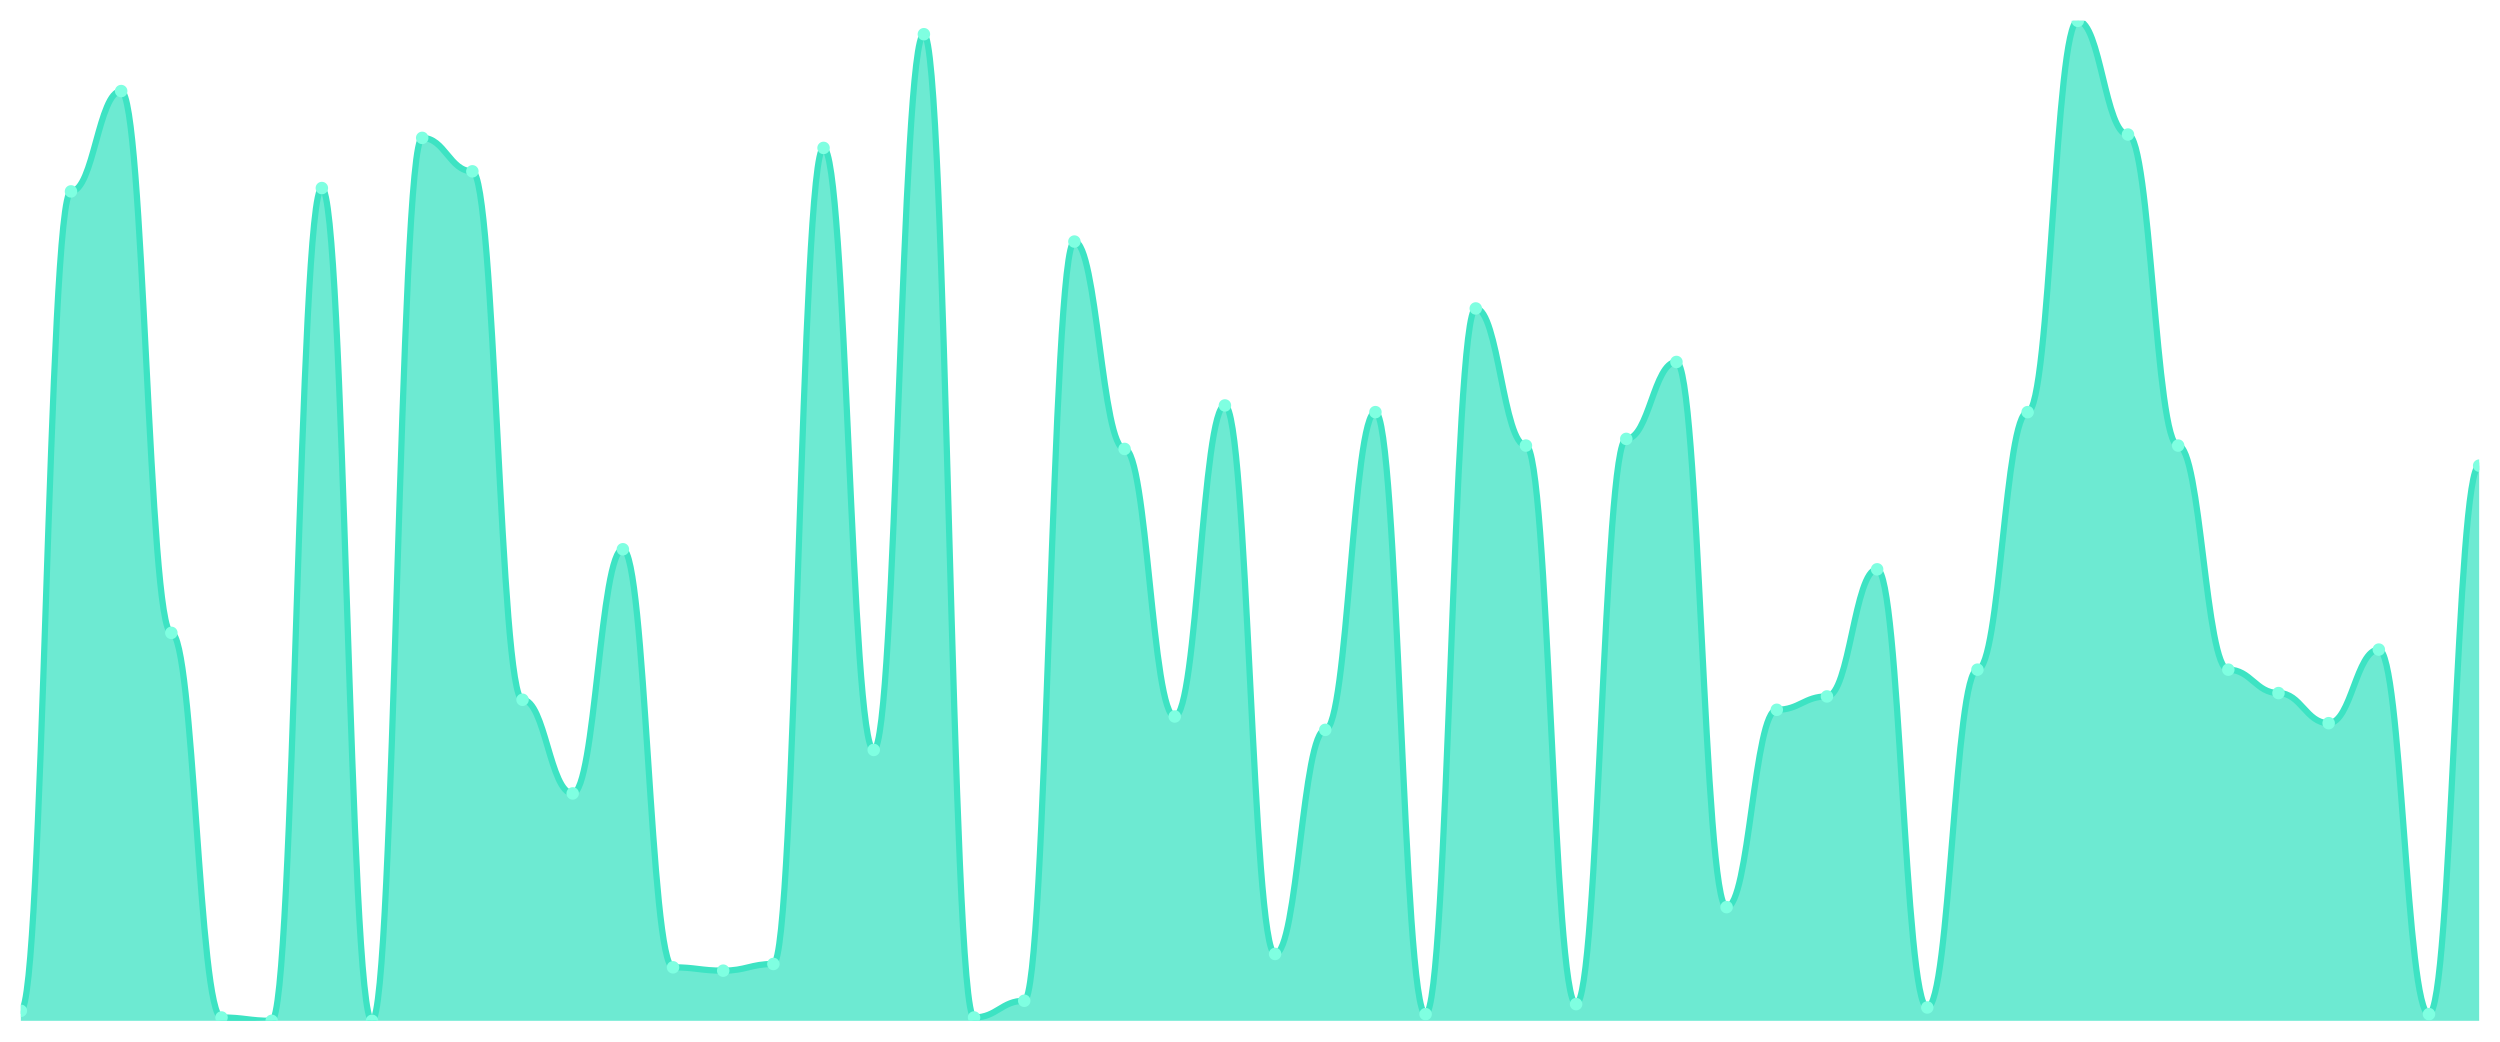
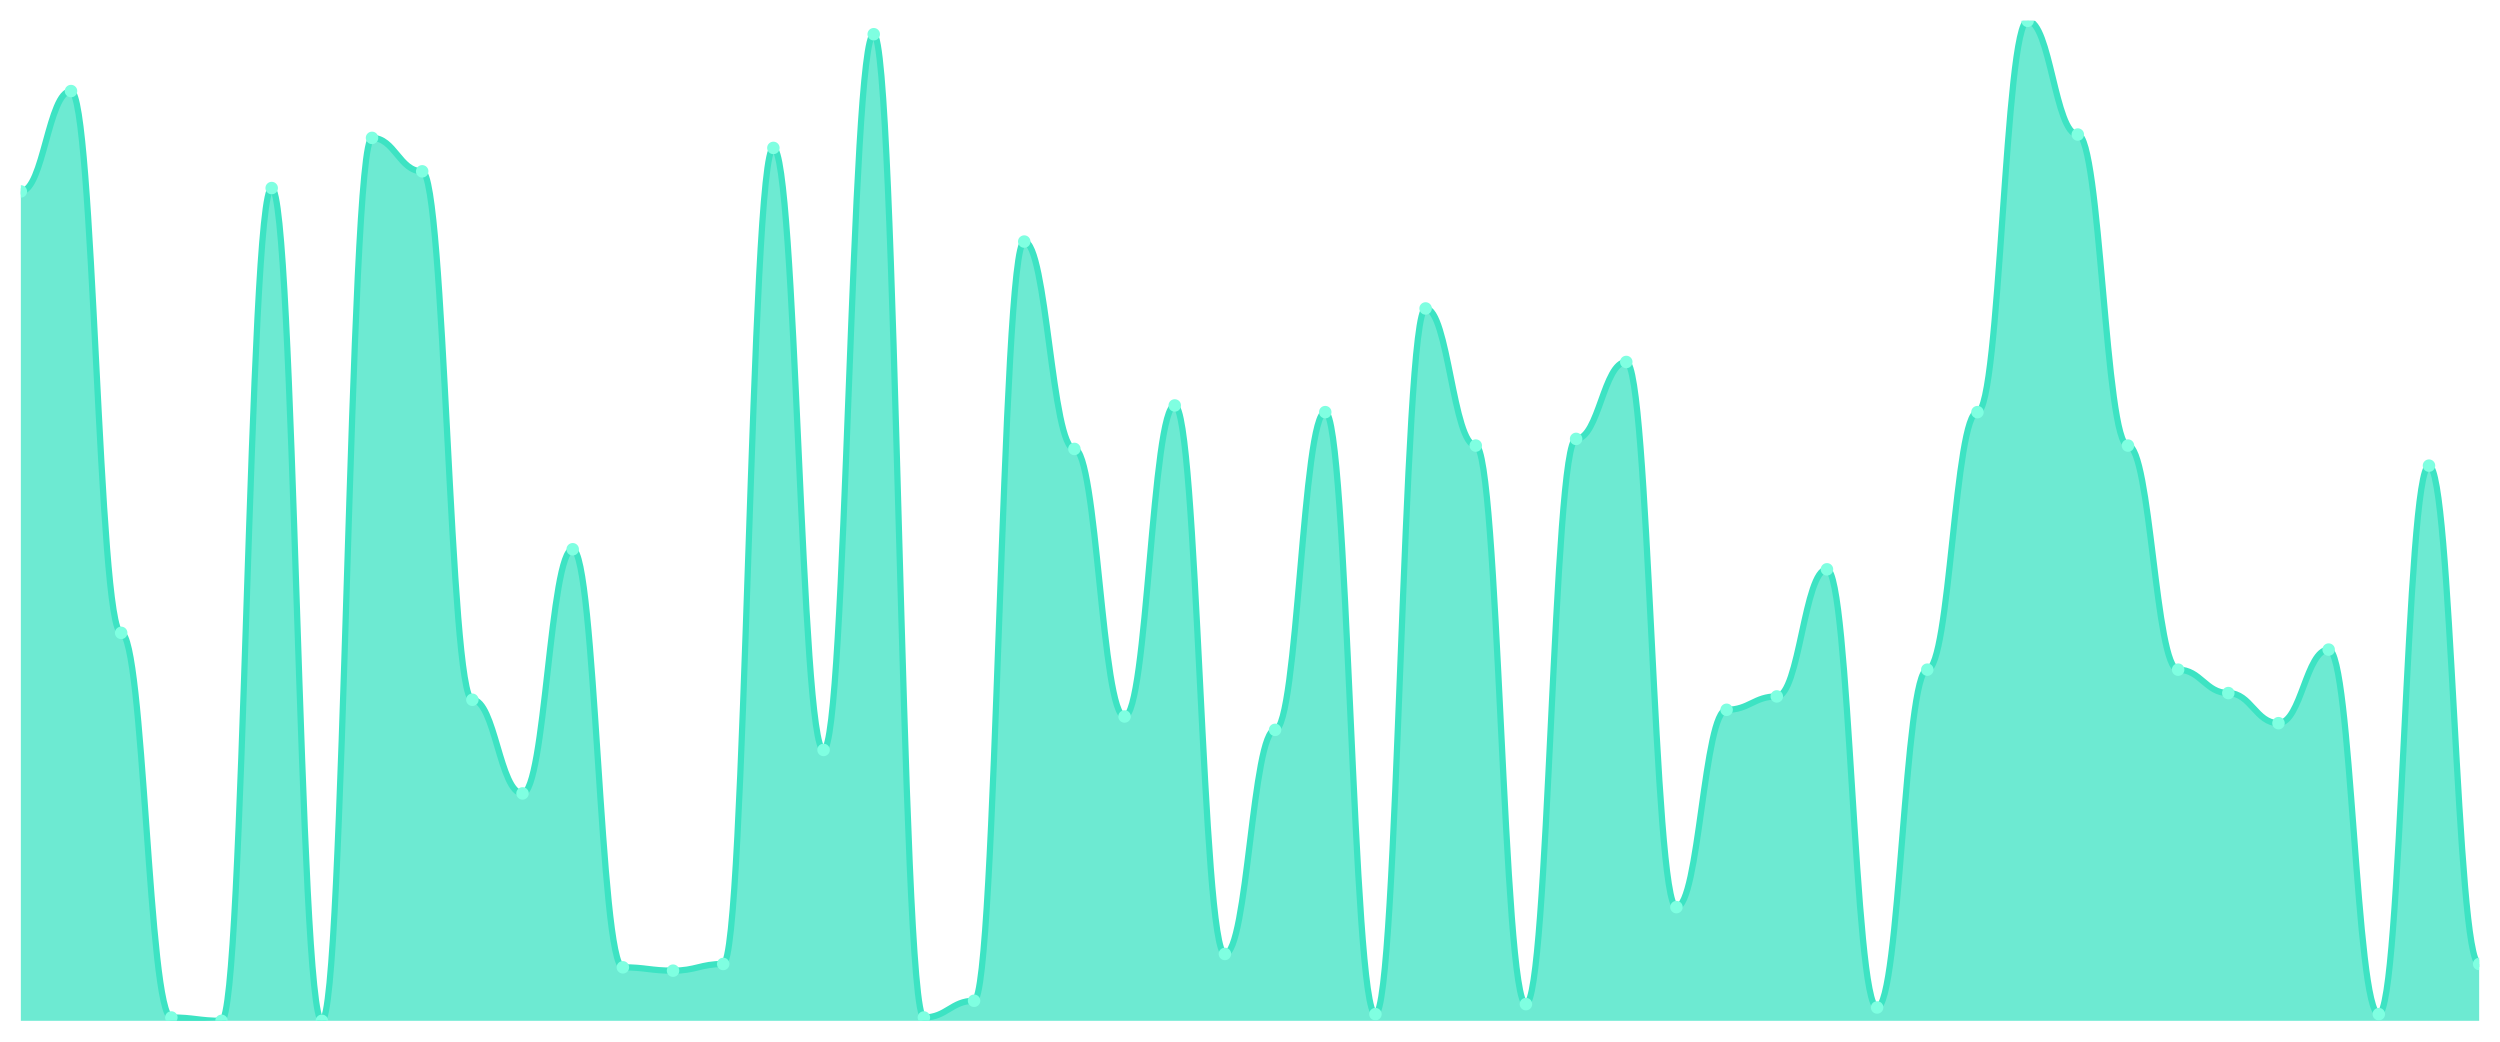
<svg xmlns="http://www.w3.org/2000/svg" viewBox="0 0 1200 500" width="1200" height="500">
  <defs>
    <clipPath id="c">
      <rect x="10" y="10" width="1180" height="480" />
    </clipPath>
  </defs>
  <rect width="1200" height="500" fill="none" />
  <g clip-path="url(#c)">
-     <path d="M 10,490 L 10,485.184 C 20.837,485.184 23.245,91.873 34.082,91.873 C 44.918,91.873 47.327,43.712 58.163,43.712 C 69,43.712 71.408,303.779 82.245,303.779 C 93.082,303.779 95.49,488.395 106.327,488.395 C 117.163,488.395 119.571,490 130.408,490 C 141.245,490 143.653,90.268 154.49,90.268 C 165.327,90.268 167.735,490 178.571,490 C 189.408,490 191.816,66.187 202.653,66.187 C 213.49,66.187 215.898,82.241 226.735,82.241 C 237.571,82.241 239.98,335.886 250.816,335.886 C 261.653,335.886 264.061,380.836 274.898,380.836 C 285.735,380.836 288.143,263.645 298.98,263.645 C 309.816,263.645 312.224,464.314 323.061,464.314 C 333.898,464.314 336.306,465.92 347.143,465.92 C 357.98,465.92 360.388,462.709 371.224,462.709 C 382.061,462.709 384.469,71.003 395.306,71.003 C 406.143,71.003 408.551,359.967 419.388,359.967 C 430.224,359.967 432.633,16.421 443.469,16.421 C 454.306,16.421 456.714,488.395 467.551,488.395 C 478.388,488.395 480.796,480.368 491.633,480.368 C 502.469,480.368 504.878,115.953 515.714,115.953 C 526.551,115.953 528.959,215.485 539.796,215.485 C 550.633,215.485 553.041,343.913 563.878,343.913 C 574.714,343.913 577.122,194.615 587.959,194.615 C 598.796,194.615 601.204,457.893 612.041,457.893 C 622.878,457.893 625.286,350.334 636.122,350.334 C 646.959,350.334 649.367,197.826 660.204,197.826 C 671.041,197.826 673.449,486.789 684.286,486.789 C 695.122,486.789 697.531,148.06 708.367,148.06 C 719.204,148.06 721.612,213.88 732.449,213.88 C 743.286,213.88 745.694,481.973 756.531,481.973 C 767.367,481.973 769.776,210.669 780.612,210.669 C 791.449,210.669 793.857,173.746 804.694,173.746 C 815.531,173.746 817.939,435.418 828.776,435.418 C 839.612,435.418 842.02,340.702 852.857,340.702 C 863.694,340.702 866.102,334.281 876.939,334.281 C 887.776,334.281 890.184,273.278 901.02,273.278 C 911.857,273.278 914.265,483.579 925.102,483.579 C 935.939,483.579 938.347,321.438 949.184,321.438 C 960.02,321.438 962.429,197.826 973.265,197.826 C 984.102,197.826 986.51,10 997.347,10 C 1008.184,10 1010.592,64.582 1021.429,64.582 C 1032.265,64.582 1034.673,213.88 1045.51,213.88 C 1056.347,213.88 1058.755,321.438 1069.592,321.438 C 1080.429,321.438 1082.837,332.676 1093.673,332.676 C 1104.51,332.676 1106.918,347.124 1117.755,347.124 C 1128.592,347.124 1131,311.806 1141.837,311.806 C 1152.673,311.806 1155.082,486.789 1165.918,486.789 C 1176.755,486.789 1179.163,223.512 1190,223.512 L 1190,490 Z" fill="rgba(61,227,195,0.75)" />
-     <path d="M 10,485.184 C 20.837,485.184 23.245,91.873 34.082,91.873 C 44.918,91.873 47.327,43.712 58.163,43.712 C 69,43.712 71.408,303.779 82.245,303.779 C 93.082,303.779 95.49,488.395 106.327,488.395 C 117.163,488.395 119.571,490 130.408,490 C 141.245,490 143.653,90.268 154.49,90.268 C 165.327,90.268 167.735,490 178.571,490 C 189.408,490 191.816,66.187 202.653,66.187 C 213.49,66.187 215.898,82.241 226.735,82.241 C 237.571,82.241 239.98,335.886 250.816,335.886 C 261.653,335.886 264.061,380.836 274.898,380.836 C 285.735,380.836 288.143,263.645 298.98,263.645 C 309.816,263.645 312.224,464.314 323.061,464.314 C 333.898,464.314 336.306,465.92 347.143,465.92 C 357.98,465.92 360.388,462.709 371.224,462.709 C 382.061,462.709 384.469,71.003 395.306,71.003 C 406.143,71.003 408.551,359.967 419.388,359.967 C 430.224,359.967 432.633,16.421 443.469,16.421 C 454.306,16.421 456.714,488.395 467.551,488.395 C 478.388,488.395 480.796,480.368 491.633,480.368 C 502.469,480.368 504.878,115.953 515.714,115.953 C 526.551,115.953 528.959,215.485 539.796,215.485 C 550.633,215.485 553.041,343.913 563.878,343.913 C 574.714,343.913 577.122,194.615 587.959,194.615 C 598.796,194.615 601.204,457.893 612.041,457.893 C 622.878,457.893 625.286,350.334 636.122,350.334 C 646.959,350.334 649.367,197.826 660.204,197.826 C 671.041,197.826 673.449,486.789 684.286,486.789 C 695.122,486.789 697.531,148.06 708.367,148.06 C 719.204,148.06 721.612,213.88 732.449,213.88 C 743.286,213.88 745.694,481.973 756.531,481.973 C 767.367,481.973 769.776,210.669 780.612,210.669 C 791.449,210.669 793.857,173.746 804.694,173.746 C 815.531,173.746 817.939,435.418 828.776,435.418 C 839.612,435.418 842.02,340.702 852.857,340.702 C 863.694,340.702 866.102,334.281 876.939,334.281 C 887.776,334.281 890.184,273.278 901.02,273.278 C 911.857,273.278 914.265,483.579 925.102,483.579 C 935.939,483.579 938.347,321.438 949.184,321.438 C 960.02,321.438 962.429,197.826 973.265,197.826 C 984.102,197.826 986.51,10 997.347,10 C 1008.184,10 1010.592,64.582 1021.429,64.582 C 1032.265,64.582 1034.673,213.88 1045.51,213.88 C 1056.347,213.88 1058.755,321.438 1069.592,321.438 C 1080.429,321.438 1082.837,332.676 1093.673,332.676 C 1104.51,332.676 1106.918,347.124 1117.755,347.124 C 1128.592,347.124 1131,311.806 1141.837,311.806 C 1152.673,311.806 1155.082,486.789 1165.918,486.789 C 1176.755,486.789 1179.163,223.512 1190,223.512" fill="none" stroke="#3de3c3" stroke-width="3" stroke-linecap="round" stroke-linejoin="round" />
-     <circle cx="10" cy="485.184" r="3" fill="#7fffe1" />
-     <circle cx="34.082" cy="91.873" r="3" fill="#7fffe1" />
-     <circle cx="58.163" cy="43.712" r="3" fill="#7fffe1" />
-     <circle cx="82.245" cy="303.779" r="3" fill="#7fffe1" />
-     <circle cx="106.327" cy="488.395" r="3" fill="#7fffe1" />
-     <circle cx="130.408" cy="490" r="3" fill="#7fffe1" />
-     <circle cx="154.49" cy="90.268" r="3" fill="#7fffe1" />
-     <circle cx="178.571" cy="490" r="3" fill="#7fffe1" />
-     <circle cx="202.653" cy="66.187" r="3" fill="#7fffe1" />
-     <circle cx="226.735" cy="82.241" r="3" fill="#7fffe1" />
-     <circle cx="250.816" cy="335.886" r="3" fill="#7fffe1" />
-     <circle cx="274.898" cy="380.836" r="3" fill="#7fffe1" />
-     <circle cx="298.98" cy="263.645" r="3" fill="#7fffe1" />
-     <circle cx="323.061" cy="464.314" r="3" fill="#7fffe1" />
-     <circle cx="347.143" cy="465.92" r="3" fill="#7fffe1" />
-     <circle cx="371.224" cy="462.709" r="3" fill="#7fffe1" />
-     <circle cx="395.306" cy="71.003" r="3" fill="#7fffe1" />
-     <circle cx="419.388" cy="359.967" r="3" fill="#7fffe1" />
-     <circle cx="443.469" cy="16.421" r="3" fill="#7fffe1" />
-     <circle cx="467.551" cy="488.395" r="3" fill="#7fffe1" />
-     <circle cx="491.633" cy="480.368" r="3" fill="#7fffe1" />
-     <circle cx="515.714" cy="115.953" r="3" fill="#7fffe1" />
-     <circle cx="539.796" cy="215.485" r="3" fill="#7fffe1" />
-     <circle cx="563.878" cy="343.913" r="3" fill="#7fffe1" />
-     <circle cx="587.959" cy="194.615" r="3" fill="#7fffe1" />
-     <circle cx="612.041" cy="457.893" r="3" fill="#7fffe1" />
-     <circle cx="636.122" cy="350.334" r="3" fill="#7fffe1" />
-     <circle cx="660.204" cy="197.826" r="3" fill="#7fffe1" />
-     <circle cx="684.286" cy="486.789" r="3" fill="#7fffe1" />
-     <circle cx="708.367" cy="148.06" r="3" fill="#7fffe1" />
-     <circle cx="732.449" cy="213.88" r="3" fill="#7fffe1" />
-     <circle cx="756.531" cy="481.973" r="3" fill="#7fffe1" />
-     <circle cx="780.612" cy="210.669" r="3" fill="#7fffe1" />
-     <circle cx="804.694" cy="173.746" r="3" fill="#7fffe1" />
-     <circle cx="828.776" cy="435.418" r="3" fill="#7fffe1" />
-     <circle cx="852.857" cy="340.702" r="3" fill="#7fffe1" />
-     <circle cx="876.939" cy="334.281" r="3" fill="#7fffe1" />
-     <circle cx="901.02" cy="273.278" r="3" fill="#7fffe1" />
-     <circle cx="925.102" cy="483.579" r="3" fill="#7fffe1" />
-     <circle cx="949.184" cy="321.438" r="3" fill="#7fffe1" />
-     <circle cx="973.265" cy="197.826" r="3" fill="#7fffe1" />
-     <circle cx="997.347" cy="10" r="3" fill="#7fffe1" />
-     <circle cx="1021.429" cy="64.582" r="3" fill="#7fffe1" />
-     <circle cx="1045.51" cy="213.88" r="3" fill="#7fffe1" />
-     <circle cx="1069.592" cy="321.438" r="3" fill="#7fffe1" />
-     <circle cx="1093.673" cy="332.676" r="3" fill="#7fffe1" />
-     <circle cx="1117.755" cy="347.124" r="3" fill="#7fffe1" />
-     <circle cx="1141.837" cy="311.806" r="3" fill="#7fffe1" />
-     <circle cx="1165.918" cy="486.789" r="3" fill="#7fffe1" />
-     <circle cx="1190" cy="223.512" r="3" fill="#7fffe1" />
+     <path d="M 10,490 L 10,91.873 C 20.837,91.873 23.245,43.712 34.082,43.712 C 44.918,43.712 47.327,303.779 58.163,303.779 C 69,303.779 71.408,488.395 82.245,488.395 C 93.082,488.395 95.49,490 106.327,490 C 117.163,490 119.571,90.268 130.408,90.268 C 141.245,90.268 143.653,490 154.49,490 C 165.327,490 167.735,66.187 178.571,66.187 C 189.408,66.187 191.816,82.241 202.653,82.241 C 213.49,82.241 215.898,335.886 226.735,335.886 C 237.571,335.886 239.98,380.836 250.816,380.836 C 261.653,380.836 264.061,263.645 274.898,263.645 C 285.735,263.645 288.143,464.314 298.98,464.314 C 309.816,464.314 312.224,465.92 323.061,465.92 C 333.898,465.92 336.306,462.709 347.143,462.709 C 357.98,462.709 360.388,71.003 371.224,71.003 C 382.061,71.003 384.469,359.967 395.306,359.967 C 406.143,359.967 408.551,16.421 419.388,16.421 C 430.224,16.421 432.633,488.395 443.469,488.395 C 454.306,488.395 456.714,480.368 467.551,480.368 C 478.388,480.368 480.796,115.953 491.633,115.953 C 502.469,115.953 504.878,215.485 515.714,215.485 C 526.551,215.485 528.959,343.913 539.796,343.913 C 550.633,343.913 553.041,194.615 563.878,194.615 C 574.714,194.615 577.122,457.893 587.959,457.893 C 598.796,457.893 601.204,350.334 612.041,350.334 C 622.878,350.334 625.286,197.826 636.122,197.826 C 646.959,197.826 649.367,486.789 660.204,486.789 C 671.041,486.789 673.449,148.06 684.286,148.06 C 695.122,148.06 697.531,213.88 708.367,213.88 C 719.204,213.88 721.612,481.973 732.449,481.973 C 743.286,481.973 745.694,210.669 756.531,210.669 C 767.367,210.669 769.776,173.746 780.612,173.746 C 791.449,173.746 793.857,435.418 804.694,435.418 C 815.531,435.418 817.939,340.702 828.776,340.702 C 839.612,340.702 842.02,334.281 852.857,334.281 C 863.694,334.281 866.102,273.278 876.939,273.278 C 887.776,273.278 890.184,483.579 901.02,483.579 C 911.857,483.579 914.265,321.438 925.102,321.438 C 935.939,321.438 938.347,197.826 949.184,197.826 C 960.02,197.826 962.429,10 973.265,10 C 984.102,10 986.51,64.582 997.347,64.582 C 1008.184,64.582 1010.592,213.88 1021.429,213.88 C 1032.265,213.88 1034.673,321.438 1045.51,321.438 C 1056.347,321.438 1058.755,332.676 1069.592,332.676 C 1080.429,332.676 1082.837,347.124 1093.673,347.124 C 1104.51,347.124 1106.918,311.806 1117.755,311.806 C 1128.592,311.806 1131,486.789 1141.837,486.789 C 1152.673,486.789 1155.082,223.512 1165.918,223.512 C 1176.755,223.512 1179.163,462.709 1190,462.709 L 1190,490 Z" fill="rgba(61,227,195,0.75)" />
+     <path d="M 10,91.873 C 20.837,91.873 23.245,43.712 34.082,43.712 C 44.918,43.712 47.327,303.779 58.163,303.779 C 69,303.779 71.408,488.395 82.245,488.395 C 93.082,488.395 95.49,490 106.327,490 C 117.163,490 119.571,90.268 130.408,90.268 C 141.245,90.268 143.653,490 154.49,490 C 165.327,490 167.735,66.187 178.571,66.187 C 189.408,66.187 191.816,82.241 202.653,82.241 C 213.49,82.241 215.898,335.886 226.735,335.886 C 237.571,335.886 239.98,380.836 250.816,380.836 C 261.653,380.836 264.061,263.645 274.898,263.645 C 285.735,263.645 288.143,464.314 298.98,464.314 C 309.816,464.314 312.224,465.92 323.061,465.92 C 333.898,465.92 336.306,462.709 347.143,462.709 C 357.98,462.709 360.388,71.003 371.224,71.003 C 382.061,71.003 384.469,359.967 395.306,359.967 C 406.143,359.967 408.551,16.421 419.388,16.421 C 430.224,16.421 432.633,488.395 443.469,488.395 C 454.306,488.395 456.714,480.368 467.551,480.368 C 478.388,480.368 480.796,115.953 491.633,115.953 C 502.469,115.953 504.878,215.485 515.714,215.485 C 526.551,215.485 528.959,343.913 539.796,343.913 C 550.633,343.913 553.041,194.615 563.878,194.615 C 574.714,194.615 577.122,457.893 587.959,457.893 C 598.796,457.893 601.204,350.334 612.041,350.334 C 622.878,350.334 625.286,197.826 636.122,197.826 C 646.959,197.826 649.367,486.789 660.204,486.789 C 671.041,486.789 673.449,148.06 684.286,148.06 C 695.122,148.06 697.531,213.88 708.367,213.88 C 719.204,213.88 721.612,481.973 732.449,481.973 C 743.286,481.973 745.694,210.669 756.531,210.669 C 767.367,210.669 769.776,173.746 780.612,173.746 C 791.449,173.746 793.857,435.418 804.694,435.418 C 815.531,435.418 817.939,340.702 828.776,340.702 C 839.612,340.702 842.02,334.281 852.857,334.281 C 863.694,334.281 866.102,273.278 876.939,273.278 C 887.776,273.278 890.184,483.579 901.02,483.579 C 911.857,483.579 914.265,321.438 925.102,321.438 C 935.939,321.438 938.347,197.826 949.184,197.826 C 960.02,197.826 962.429,10 973.265,10 C 984.102,10 986.51,64.582 997.347,64.582 C 1008.184,64.582 1010.592,213.88 1021.429,213.88 C 1032.265,213.88 1034.673,321.438 1045.51,321.438 C 1056.347,321.438 1058.755,332.676 1069.592,332.676 C 1080.429,332.676 1082.837,347.124 1093.673,347.124 C 1104.51,347.124 1106.918,311.806 1117.755,311.806 C 1128.592,311.806 1131,486.789 1141.837,486.789 C 1152.673,486.789 1155.082,223.512 1165.918,223.512 C 1176.755,223.512 1179.163,462.709 1190,462.709" fill="none" stroke="#3de3c3" stroke-width="3" stroke-linecap="round" stroke-linejoin="round" />
+     <circle cx="10" cy="91.873" r="3" fill="#7fffe1" />
+     <circle cx="34.082" cy="43.712" r="3" fill="#7fffe1" />
+     <circle cx="58.163" cy="303.779" r="3" fill="#7fffe1" />
+     <circle cx="82.245" cy="488.395" r="3" fill="#7fffe1" />
+     <circle cx="106.327" cy="490" r="3" fill="#7fffe1" />
+     <circle cx="130.408" cy="90.268" r="3" fill="#7fffe1" />
+     <circle cx="154.49" cy="490" r="3" fill="#7fffe1" />
+     <circle cx="178.571" cy="66.187" r="3" fill="#7fffe1" />
+     <circle cx="202.653" cy="82.241" r="3" fill="#7fffe1" />
+     <circle cx="226.735" cy="335.886" r="3" fill="#7fffe1" />
+     <circle cx="250.816" cy="380.836" r="3" fill="#7fffe1" />
+     <circle cx="274.898" cy="263.645" r="3" fill="#7fffe1" />
+     <circle cx="298.98" cy="464.314" r="3" fill="#7fffe1" />
+     <circle cx="323.061" cy="465.92" r="3" fill="#7fffe1" />
+     <circle cx="347.143" cy="462.709" r="3" fill="#7fffe1" />
+     <circle cx="371.224" cy="71.003" r="3" fill="#7fffe1" />
+     <circle cx="395.306" cy="359.967" r="3" fill="#7fffe1" />
+     <circle cx="419.388" cy="16.421" r="3" fill="#7fffe1" />
+     <circle cx="443.469" cy="488.395" r="3" fill="#7fffe1" />
+     <circle cx="467.551" cy="480.368" r="3" fill="#7fffe1" />
+     <circle cx="491.633" cy="115.953" r="3" fill="#7fffe1" />
+     <circle cx="515.714" cy="215.485" r="3" fill="#7fffe1" />
+     <circle cx="539.796" cy="343.913" r="3" fill="#7fffe1" />
+     <circle cx="563.878" cy="194.615" r="3" fill="#7fffe1" />
+     <circle cx="587.959" cy="457.893" r="3" fill="#7fffe1" />
+     <circle cx="612.041" cy="350.334" r="3" fill="#7fffe1" />
+     <circle cx="636.122" cy="197.826" r="3" fill="#7fffe1" />
+     <circle cx="660.204" cy="486.789" r="3" fill="#7fffe1" />
+     <circle cx="684.286" cy="148.06" r="3" fill="#7fffe1" />
+     <circle cx="708.367" cy="213.88" r="3" fill="#7fffe1" />
+     <circle cx="732.449" cy="481.973" r="3" fill="#7fffe1" />
+     <circle cx="756.531" cy="210.669" r="3" fill="#7fffe1" />
+     <circle cx="780.612" cy="173.746" r="3" fill="#7fffe1" />
+     <circle cx="804.694" cy="435.418" r="3" fill="#7fffe1" />
+     <circle cx="828.776" cy="340.702" r="3" fill="#7fffe1" />
+     <circle cx="852.857" cy="334.281" r="3" fill="#7fffe1" />
+     <circle cx="876.939" cy="273.278" r="3" fill="#7fffe1" />
+     <circle cx="901.02" cy="483.579" r="3" fill="#7fffe1" />
+     <circle cx="925.102" cy="321.438" r="3" fill="#7fffe1" />
+     <circle cx="949.184" cy="197.826" r="3" fill="#7fffe1" />
+     <circle cx="973.265" cy="10" r="3" fill="#7fffe1" />
+     <circle cx="997.347" cy="64.582" r="3" fill="#7fffe1" />
+     <circle cx="1021.429" cy="213.88" r="3" fill="#7fffe1" />
+     <circle cx="1045.51" cy="321.438" r="3" fill="#7fffe1" />
+     <circle cx="1069.592" cy="332.676" r="3" fill="#7fffe1" />
+     <circle cx="1093.673" cy="347.124" r="3" fill="#7fffe1" />
+     <circle cx="1117.755" cy="311.806" r="3" fill="#7fffe1" />
+     <circle cx="1141.837" cy="486.789" r="3" fill="#7fffe1" />
+     <circle cx="1165.918" cy="223.512" r="3" fill="#7fffe1" />
+     <circle cx="1190" cy="462.709" r="3" fill="#7fffe1" />
  </g>
</svg>
